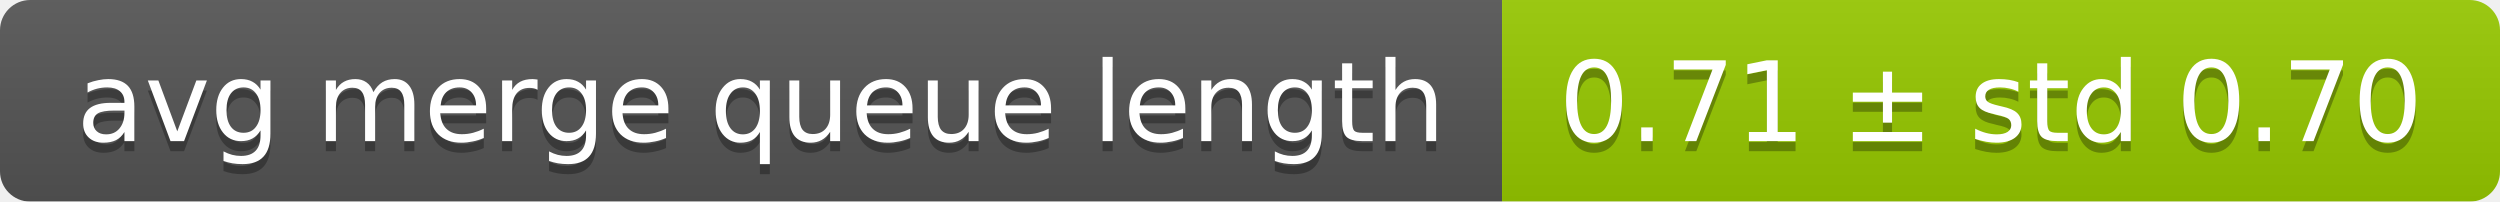
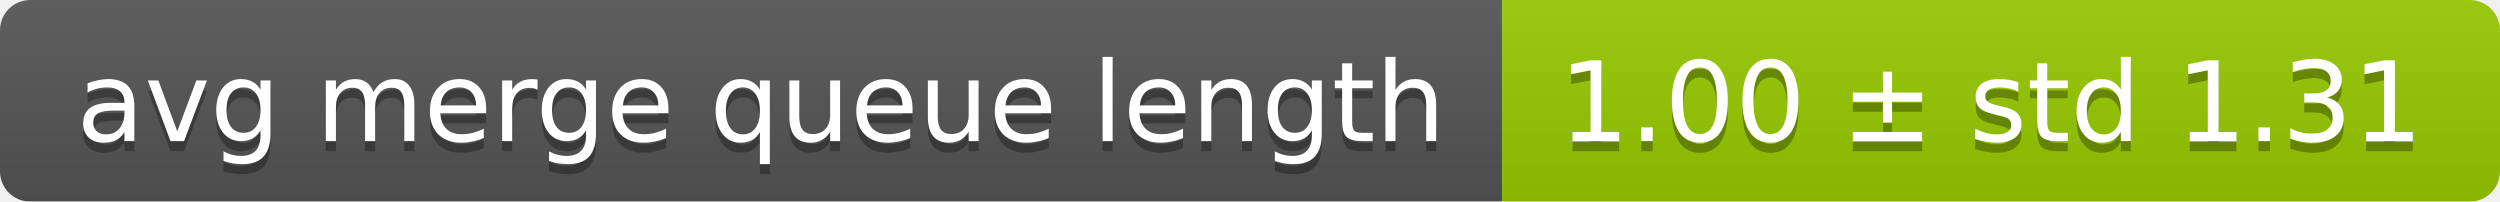
<svg xmlns="http://www.w3.org/2000/svg" width="248" height="20">
  <linearGradient id="smooth" x2="0" y2="100%">
    <stop offset="0" stop-color="#bbb" stop-opacity=".1" />
    <stop offset="1" stop-opacity=".1" />
  </linearGradient>
  <mask id="round">
    <rect width="248" height="20" rx="3" fill="#fff" />
  </mask>
  <g mask="url(#round)">
    <rect width="149" height="20" fill="#555" />
    <rect x="149" width="99" height="20" fill="#97ca00" />
    <rect width="248" height="20" fill="url(#smooth)" />
  </g>
  <g fill="#fff" text-anchor="middle" font-family="DejaVu Sans,Verdana,Geneva,sans-serif" font-size="11">
    <text x="75.5" y="15" fill="#010101" fill-opacity=".3">avg merge queue length</text>
    <text x="75.5" y="14">avg merge queue length</text>
-     <text x="197.5" y="15" fill="#010101" fill-opacity=".3">0.71 ± std 0.70</text>
-     <text x="197.5" y="14">0.71 ± std 0.70</text>
+     <text x="197.5" y="15" fill="#010101" fill-opacity=".3">1.00 ± std 1.31</text>
+     <text x="197.5" y="14">1.00 ± std 1.31</text>
  </g>
</svg>
